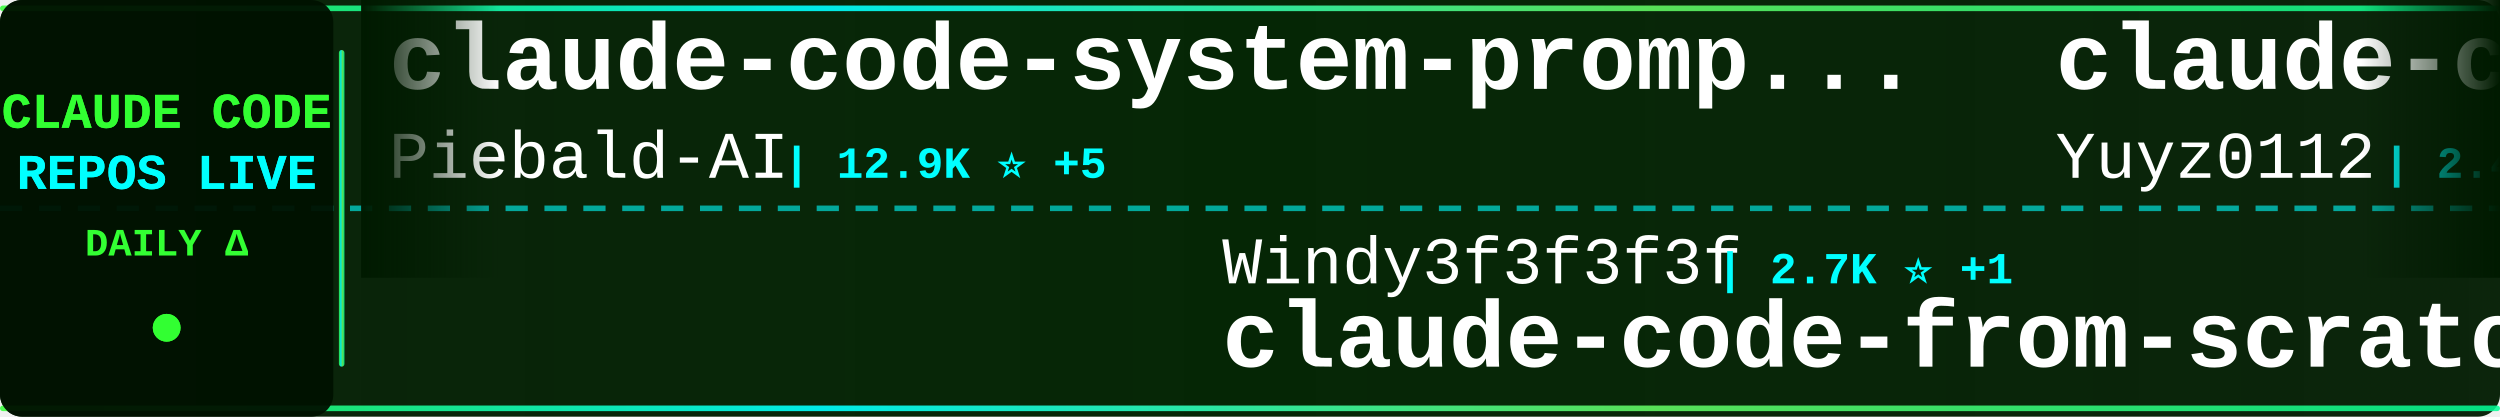
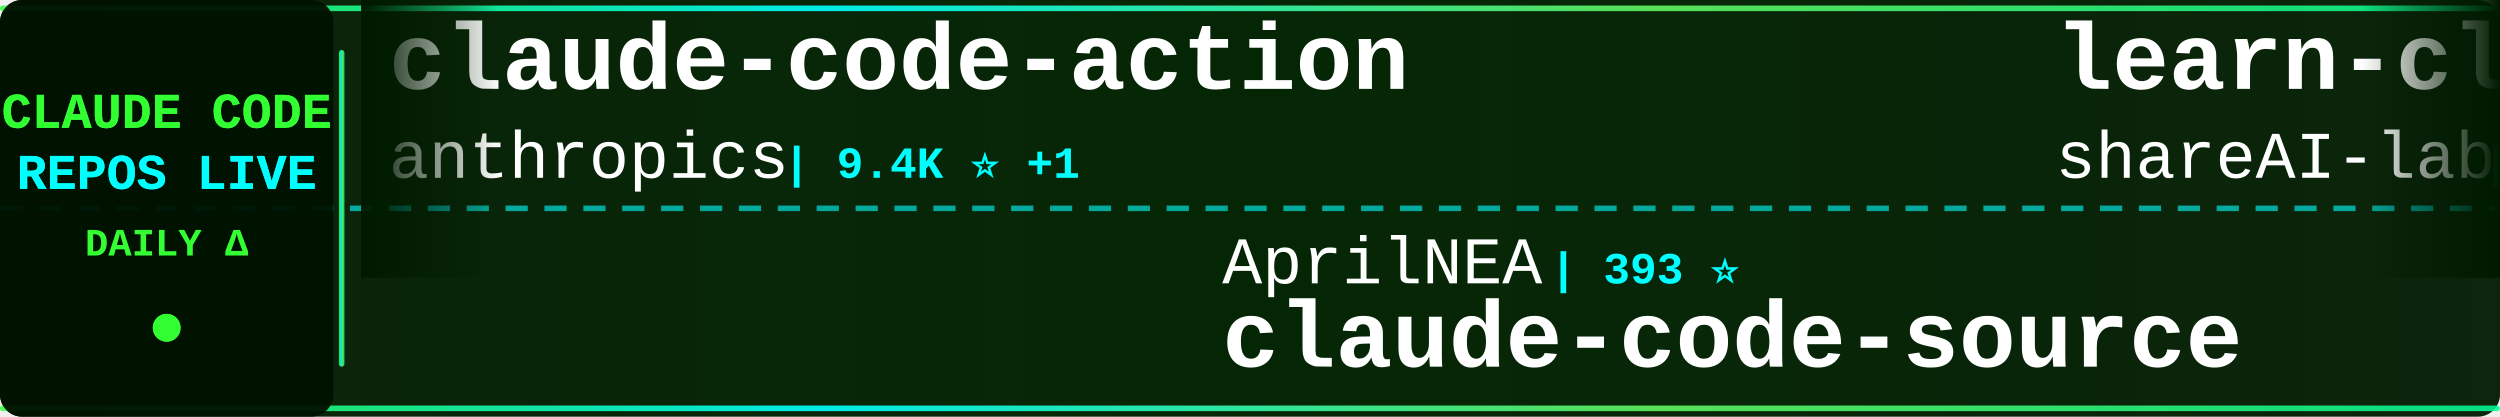
<svg xmlns="http://www.w3.org/2000/svg" width="900" height="150">
  <defs>
    <linearGradient id="tickerBg" x1="0%" y1="0%" x2="100%" y2="0%">
      <stop offset="0%" style="stop-color:#001a00;stop-opacity:0.95" />
      <stop offset="50%" style="stop-color:#002200;stop-opacity:0.98" />
      <stop offset="100%" style="stop-color:#001a00;stop-opacity:0.95" />
    </linearGradient>
    <linearGradient id="borderGrad" x1="0%" y1="0%" x2="100%" y2="0%">
      <stop offset="0%" style="stop-color:#33ff33;stop-opacity:0.85">
        <animate attributeName="stop-opacity" values="0.85;1;0.85" dur="2s" repeatCount="indefinite" />
      </stop>
      <stop offset="33%" style="stop-color:#00ffff;stop-opacity:0.9">
        <animate attributeName="stop-opacity" values="0.9;1;0.9" dur="2.2s" repeatCount="indefinite" />
      </stop>
      <stop offset="66%" style="stop-color:#66ff66;stop-opacity:0.85">
        <animate attributeName="stop-opacity" values="0.85;1;0.85" dur="1.8s" repeatCount="indefinite" />
      </stop>
      <stop offset="100%" style="stop-color:#00ff99;stop-opacity:0.85">
        <animate attributeName="stop-opacity" values="0.85;1;0.85" dur="2s" repeatCount="indefinite" />
      </stop>
    </linearGradient>
    <filter id="textGlow">
      <feGaussianBlur stdDeviation="0.1" result="coloredBlur" />
      <feMerge>
        <feMergeNode in="coloredBlur" />
        <feMergeNode in="SourceGraphic" />
      </feMerge>
    </filter>
    <filter id="metricGlow">
      <feGaussianBlur stdDeviation="0.2" result="coloredBlur" />
      <feMerge>
        <feMergeNode in="coloredBlur" />
        <feMergeNode in="SourceGraphic" />
      </feMerge>
    </filter>
    <linearGradient id="leftFade" x1="0%" y1="0%" x2="100%" y2="0%">
      <stop offset="0%" style="stop-color:#001a00;stop-opacity:1" />
      <stop offset="100%" style="stop-color:#001a00;stop-opacity:0" />
    </linearGradient>
    <linearGradient id="rightFade" x1="0%" y1="0%" x2="100%" y2="0%">
      <stop offset="0%" style="stop-color:#001a00;stop-opacity:0" />
      <stop offset="100%" style="stop-color:#001a00;stop-opacity:1" />
    </linearGradient>
  </defs>
  <rect width="900" height="150" fill="url(#tickerBg)" rx="8" />
  <rect x="0" y="2" width="900" height="2" fill="url(#borderGrad)" rx="1" />
  <rect x="0" y="146" width="900" height="2" fill="url(#borderGrad)" rx="1" />
  <line x1="0" y1="75" x2="900" y2="75" stroke="#00ffff" stroke-width="2" stroke-dasharray="8 6" opacity="0.6" />
  <rect x="0" y="0" width="120" height="150" fill="#001100" opacity="0.95" rx="8" />
  <text x="60" y="46" font-family="'Courier New', monospace" font-size="18" font-weight="bold" fill="#33ff33" text-anchor="middle" filter="url(#textGlow)">
    CLAUDE CODE
  </text>
  <text x="60" y="68" font-family="'Courier New', monospace" font-size="18" font-weight="bold" fill="#00ffff" text-anchor="middle" filter="url(#textGlow)">
    REPOS LIVE
  </text>
  <text x="60" y="92" font-family="'Courier New', monospace" font-size="14" font-weight="bold" fill="#33ff33" text-anchor="middle">
    DAILY Δ
  </text>
  <circle cx="60" cy="118" r="5" fill="#33ff33" filter="url(#metricGlow)">
    <animate attributeName="r" values="4;6;4" dur="1.5s" repeatCount="indefinite" />
    <animate attributeName="opacity" values="0.6;1;0.6" dur="1.5s" repeatCount="indefinite" />
  </circle>
  <rect x="122" y="18" width="2" height="114" fill="url(#borderGrad)" rx="1" />
  <clipPath id="tickerClip">
    <rect x="130" y="0" width="770" height="150" />
  </clipPath>
  <g clip-path="url(#tickerClip)">
    <g id="tickerItems">
      <animateTransform attributeName="transform" attributeType="XML" type="translate" from="0 0" to="-3000 0" dur="54s" repeatCount="indefinite" />
      <g transform="translate(0, 0)">
-         <text x="140" y="32" font-family="'Courier New', monospace" font-size="34" font-weight="bold" fill="#ffffff">claude-code-system-promp...</text>
-         <text x="140" y="64" font-family="'Courier New', monospace" font-size="24" font-weight="normal" fill="#ffffff" opacity="1.0">Piebald-AI</text>
-         <text x="282" y="64" font-family="'Courier New', monospace" font-size="16" font-weight="bold" fill="#00ffff"> | 12.9K ⭐ +5</text>
+         <text x="140" y="32" font-family="'Courier New', monospace" font-size="34" font-weight="bold" fill="#ffffff">claude-code-action</text>
+         <text x="140" y="64" font-family="'Courier New', monospace" font-size="24" font-weight="normal" fill="#ffffff" opacity="1.0">anthropics</text>
+         <text x="282" y="64" font-family="'Courier New', monospace" font-size="16" font-weight="bold" fill="#00ffff"> | 9.4K ⭐ +1</text>
      </g>
      <g transform="translate(300, 0)">
-         <text x="140" y="102" font-family="'Courier New', monospace" font-size="24" font-weight="normal" fill="#ffffff" opacity="1.0">Windy3f3f3f3f</text>
-         <text x="318" y="102" font-family="'Courier New', monospace" font-size="16" font-weight="bold" fill="#00ffff"> | 2.7K ⭐ +1</text>
-         <text x="140" y="132" font-family="'Courier New', monospace" font-size="34" font-weight="bold" fill="#ffffff">claude-code-from-scratch</text>
+         <text x="140" y="102" font-family="'Courier New', monospace" font-size="24" font-weight="normal" fill="#ffffff" opacity="1.0">AprilNEA</text>
+         <text x="258" y="102" font-family="'Courier New', monospace" font-size="16" font-weight="bold" fill="#00ffff"> | 393 ⭐</text>
+         <text x="140" y="132" font-family="'Courier New', monospace" font-size="34" font-weight="bold" fill="#ffffff">claude-code-source</text>
      </g>
      <g transform="translate(600, 0)">
-         <text x="140" y="32" font-family="'Courier New', monospace" font-size="34" font-weight="bold" fill="#ffffff">claude-code-reverse</text>
-         <text x="140" y="64" font-family="'Courier New', monospace" font-size="24" font-weight="normal" fill="#ffffff" opacity="1.0">Yuyz0112</text>
-         <text x="258" y="64" font-family="'Courier New', monospace" font-size="16" font-weight="bold" fill="#00ffff"> | 2.4K ⭐ +1</text>
+         <text x="140" y="32" font-family="'Courier New', monospace" font-size="34" font-weight="bold" fill="#ffffff">learn-claude-code</text>
+         <text x="140" y="64" font-family="'Courier New', monospace" font-size="24" font-weight="normal" fill="#ffffff" opacity="1.0">shareAI-lab</text>
+         <text x="294" y="64" font-family="'Courier New', monospace" font-size="16" font-weight="bold" fill="#00ffff"> | 78.2K ⭐ -2</text>
      </g>
      <g transform="translate(900, 0)">
-         <text x="140" y="102" font-family="'Courier New', monospace" font-size="24" font-weight="normal" fill="#ffffff" opacity="1.0">jqueryscript</text>
-         <text x="306" y="102" font-family="'Courier New', monospace" font-size="16" font-weight="bold" fill="#00ffff"> | 524 ⭐</text>
-         <text x="140" y="132" font-family="'Courier New', monospace" font-size="34" font-weight="bold" fill="#ffffff">awesome-claude-code</text>
+         <text x="140" y="102" font-family="'Courier New', monospace" font-size="24" font-weight="normal" fill="#ffffff" opacity="1.0">wanshuiyin</text>
+         <text x="282" y="102" font-family="'Courier New', monospace" font-size="16" font-weight="bold" fill="#00ffff"> | 17.1K ⭐ +3</text>
+         <text x="140" y="132" font-family="'Courier New', monospace" font-size="34" font-weight="bold" fill="#ffffff">Auto-claude-code-researc...</text>
      </g>
      <g transform="translate(1200, 0)">
-         <text x="140" y="32" font-family="'Courier New', monospace" font-size="34" font-weight="bold" fill="#ffffff">claude-code-hooks-master...</text>
-         <text x="140" y="64" font-family="'Courier New', monospace" font-size="24" font-weight="normal" fill="#ffffff" opacity="1.0">disler</text>
-         <text x="234" y="64" font-family="'Courier New', monospace" font-size="16" font-weight="bold" fill="#00ffff"> | 3.9K ⭐ +1</text>
+         <text x="140" y="32" font-family="'Courier New', monospace" font-size="34" font-weight="bold" fill="#ffffff">claude-code-proxy</text>
+         <text x="140" y="64" font-family="'Courier New', monospace" font-size="24" font-weight="normal" fill="#ffffff" opacity="1.0">fuergaosi233</text>
+         <text x="306" y="64" font-family="'Courier New', monospace" font-size="16" font-weight="bold" fill="#00ffff"> | 2.8K ⭐ +2</text>
      </g>
      <g transform="translate(1500, 0)">
-         <text x="140" y="102" font-family="'Courier New', monospace" font-size="24" font-weight="normal" fill="#ffffff" opacity="1.0">multica-ai</text>
-         <text x="282" y="102" font-family="'Courier New', monospace" font-size="16" font-weight="bold" fill="#00ffff"> | 217.4K ⭐ -108</text>
-         <text x="140" y="132" font-family="'Courier New', monospace" font-size="34" font-weight="bold" fill="#ffffff">andrej-karpathy-skills</text>
+         <text x="140" y="102" font-family="'Courier New', monospace" font-size="24" font-weight="normal" fill="#ffffff" opacity="1.0">musistudio</text>
+         <text x="282" y="102" font-family="'Courier New', monospace" font-size="16" font-weight="bold" fill="#00ffff"> | 37.6K ⭐ +4</text>
+         <text x="140" y="132" font-family="'Courier New', monospace" font-size="34" font-weight="bold" fill="#ffffff">claude-code-router</text>
      </g>
      <g transform="translate(1800, 0)">
-         <text x="140" y="32" font-family="'Courier New', monospace" font-size="34" font-weight="bold" fill="#ffffff">awesome-claude-code-plug...</text>
-         <text x="140" y="64" font-family="'Courier New', monospace" font-size="24" font-weight="normal" fill="#ffffff" opacity="1.0">ccplugins</text>
-         <text x="270" y="64" font-family="'Courier New', monospace" font-size="16" font-weight="bold" fill="#00ffff"> | 969 ⭐ +1</text>
+         <text x="140" y="32" font-family="'Courier New', monospace" font-size="34" font-weight="bold" fill="#ffffff">Claude-code</text>
+         <text x="140" y="64" font-family="'Courier New', monospace" font-size="24" font-weight="normal" fill="#ffffff" opacity="1.0">zstmfhy</text>
+         <text x="246" y="64" font-family="'Courier New', monospace" font-size="16" font-weight="bold" fill="#00ffff"> | 188 ⭐</text>
      </g>
      <g transform="translate(2100, 0)">
-         <text x="140" y="102" font-family="'Courier New', monospace" font-size="24" font-weight="normal" fill="#ffffff" opacity="1.0">xu-xiang</text>
-         <text x="258" y="102" font-family="'Courier New', monospace" font-size="16" font-weight="bold" fill="#00ffff"> | 2.0K ⭐ +2</text>
-         <text x="140" y="132" font-family="'Courier New', monospace" font-size="34" font-weight="bold" fill="#ffffff">everything-claude-code-z...</text>
+         <text x="140" y="102" font-family="'Courier New', monospace" font-size="24" font-weight="normal" fill="#ffffff" opacity="1.0">davila7</text>
+         <text x="246" y="102" font-family="'Courier New', monospace" font-size="16" font-weight="bold" fill="#00ffff"> | 32.5K ⭐ +4</text>
+         <text x="140" y="132" font-family="'Courier New', monospace" font-size="34" font-weight="bold" fill="#ffffff">claude-code-templates</text>
      </g>
      <g transform="translate(2400, 0)">
-         <text x="140" y="32" font-family="'Courier New', monospace" font-size="34" font-weight="bold" fill="#ffffff">claude_code_src</text>
-         <text x="140" y="64" font-family="'Courier New', monospace" font-size="24" font-weight="normal" fill="#ffffff" opacity="1.0">ponponon</text>
-         <text x="258" y="64" font-family="'Courier New', monospace" font-size="16" font-weight="bold" fill="#00ffff"> | 2.3K ⭐</text>
+         <text x="140" y="32" font-family="'Courier New', monospace" font-size="34" font-weight="bold" fill="#ffffff">everything-claude-code</text>
+         <text x="140" y="64" font-family="'Courier New', monospace" font-size="24" font-weight="normal" fill="#ffffff" opacity="1.0">WorldFlowAI</text>
+         <text x="294" y="64" font-family="'Courier New', monospace" font-size="16" font-weight="bold" fill="#00ffff"> | 4.3K ⭐ +21</text>
      </g>
      <g transform="translate(2700, 0)">
-         <text x="140" y="102" font-family="'Courier New', monospace" font-size="24" font-weight="normal" fill="#ffffff" opacity="1.0">Donchitos</text>
-         <text x="270" y="102" font-family="'Courier New', monospace" font-size="16" font-weight="bold" fill="#00ffff"> | 25.9K ⭐ +26</text>
-         <text x="140" y="132" font-family="'Courier New', monospace" font-size="34" font-weight="bold" fill="#ffffff">Claude-Code-Game-Studios</text>
+         <text x="140" y="102" font-family="'Courier New', monospace" font-size="24" font-weight="normal" fill="#ffffff" opacity="1.0">liuup</text>
+         <text x="222" y="102" font-family="'Courier New', monospace" font-size="16" font-weight="bold" fill="#00ffff"> | 4.0K ⭐ +1</text>
+         <text x="140" y="132" font-family="'Courier New', monospace" font-size="34" font-weight="bold" fill="#ffffff">claude-code-analysis</text>
      </g>
      <g transform="translate(3000, 0)">
-         <text x="140" y="32" font-family="'Courier New', monospace" font-size="34" font-weight="bold" fill="#ffffff">claude-code-system-promp...</text>
-         <text x="140" y="64" font-family="'Courier New', monospace" font-size="24" font-weight="normal" fill="#ffffff" opacity="1.0">Piebald-AI</text>
-         <text x="282" y="64" font-family="'Courier New', monospace" font-size="16" font-weight="bold" fill="#00ffff"> | 12.9K ⭐ +5</text>
+         <text x="140" y="32" font-family="'Courier New', monospace" font-size="34" font-weight="bold" fill="#ffffff">claude-code-action</text>
+         <text x="140" y="64" font-family="'Courier New', monospace" font-size="24" font-weight="normal" fill="#ffffff" opacity="1.0">anthropics</text>
+         <text x="282" y="64" font-family="'Courier New', monospace" font-size="16" font-weight="bold" fill="#00ffff"> | 9.4K ⭐ +1</text>
      </g>
      <g transform="translate(3300, 0)">
-         <text x="140" y="102" font-family="'Courier New', monospace" font-size="24" font-weight="normal" fill="#ffffff" opacity="1.0">Windy3f3f3f3f</text>
-         <text x="318" y="102" font-family="'Courier New', monospace" font-size="16" font-weight="bold" fill="#00ffff"> | 2.7K ⭐ +1</text>
-         <text x="140" y="132" font-family="'Courier New', monospace" font-size="34" font-weight="bold" fill="#ffffff">claude-code-from-scratch</text>
+         <text x="140" y="102" font-family="'Courier New', monospace" font-size="24" font-weight="normal" fill="#ffffff" opacity="1.0">AprilNEA</text>
+         <text x="258" y="102" font-family="'Courier New', monospace" font-size="16" font-weight="bold" fill="#00ffff"> | 393 ⭐</text>
+         <text x="140" y="132" font-family="'Courier New', monospace" font-size="34" font-weight="bold" fill="#ffffff">claude-code-source</text>
      </g>
      <g transform="translate(3600, 0)">
-         <text x="140" y="32" font-family="'Courier New', monospace" font-size="34" font-weight="bold" fill="#ffffff">claude-code-reverse</text>
-         <text x="140" y="64" font-family="'Courier New', monospace" font-size="24" font-weight="normal" fill="#ffffff" opacity="1.0">Yuyz0112</text>
-         <text x="258" y="64" font-family="'Courier New', monospace" font-size="16" font-weight="bold" fill="#00ffff"> | 2.4K ⭐ +1</text>
+         <text x="140" y="32" font-family="'Courier New', monospace" font-size="34" font-weight="bold" fill="#ffffff">learn-claude-code</text>
+         <text x="140" y="64" font-family="'Courier New', monospace" font-size="24" font-weight="normal" fill="#ffffff" opacity="1.0">shareAI-lab</text>
+         <text x="294" y="64" font-family="'Courier New', monospace" font-size="16" font-weight="bold" fill="#00ffff"> | 78.2K ⭐ -2</text>
      </g>
      <g transform="translate(3900, 0)">
-         <text x="140" y="102" font-family="'Courier New', monospace" font-size="24" font-weight="normal" fill="#ffffff" opacity="1.0">jqueryscript</text>
-         <text x="306" y="102" font-family="'Courier New', monospace" font-size="16" font-weight="bold" fill="#00ffff"> | 524 ⭐</text>
-         <text x="140" y="132" font-family="'Courier New', monospace" font-size="34" font-weight="bold" fill="#ffffff">awesome-claude-code</text>
+         <text x="140" y="102" font-family="'Courier New', monospace" font-size="24" font-weight="normal" fill="#ffffff" opacity="1.0">wanshuiyin</text>
+         <text x="282" y="102" font-family="'Courier New', monospace" font-size="16" font-weight="bold" fill="#00ffff"> | 17.1K ⭐ +3</text>
+         <text x="140" y="132" font-family="'Courier New', monospace" font-size="34" font-weight="bold" fill="#ffffff">Auto-claude-code-researc...</text>
      </g>
    </g>
  </g>
  <rect x="130" y="0" width="50" height="100" fill="url(#leftFade)" />
  <rect x="850" y="0" width="50" height="100" fill="url(#rightFade)" />
</svg>
